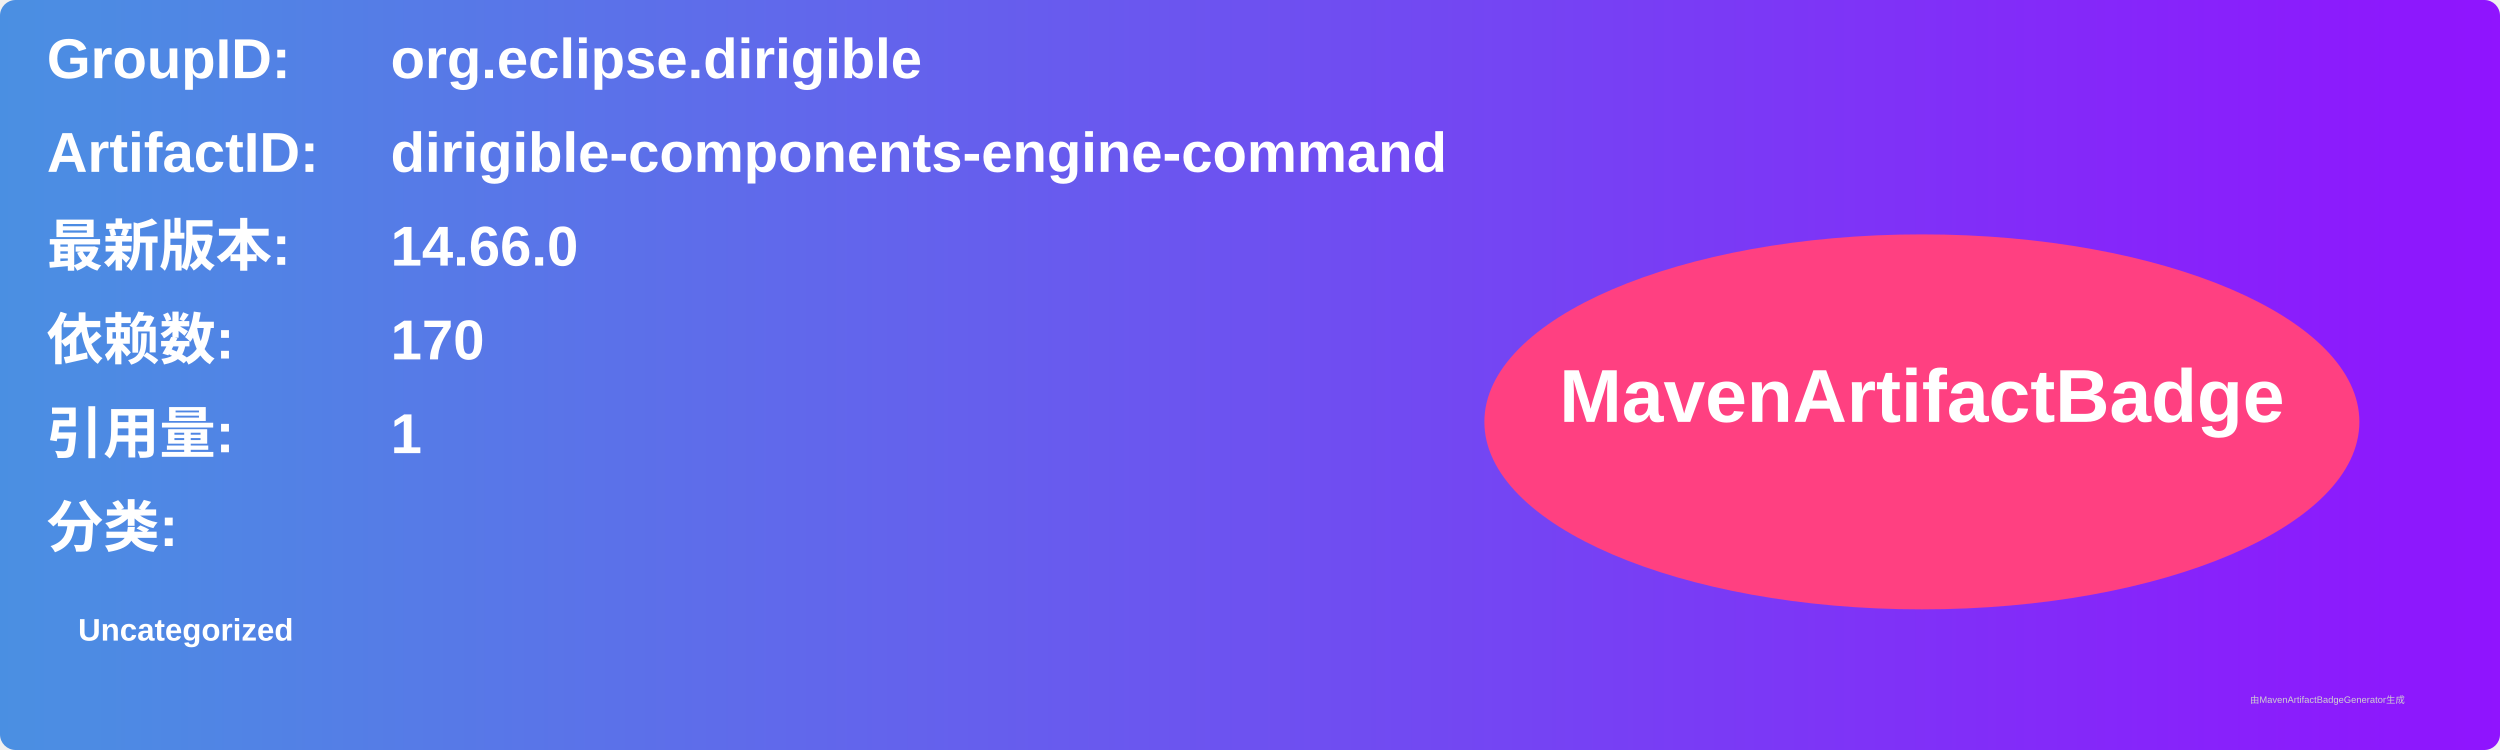
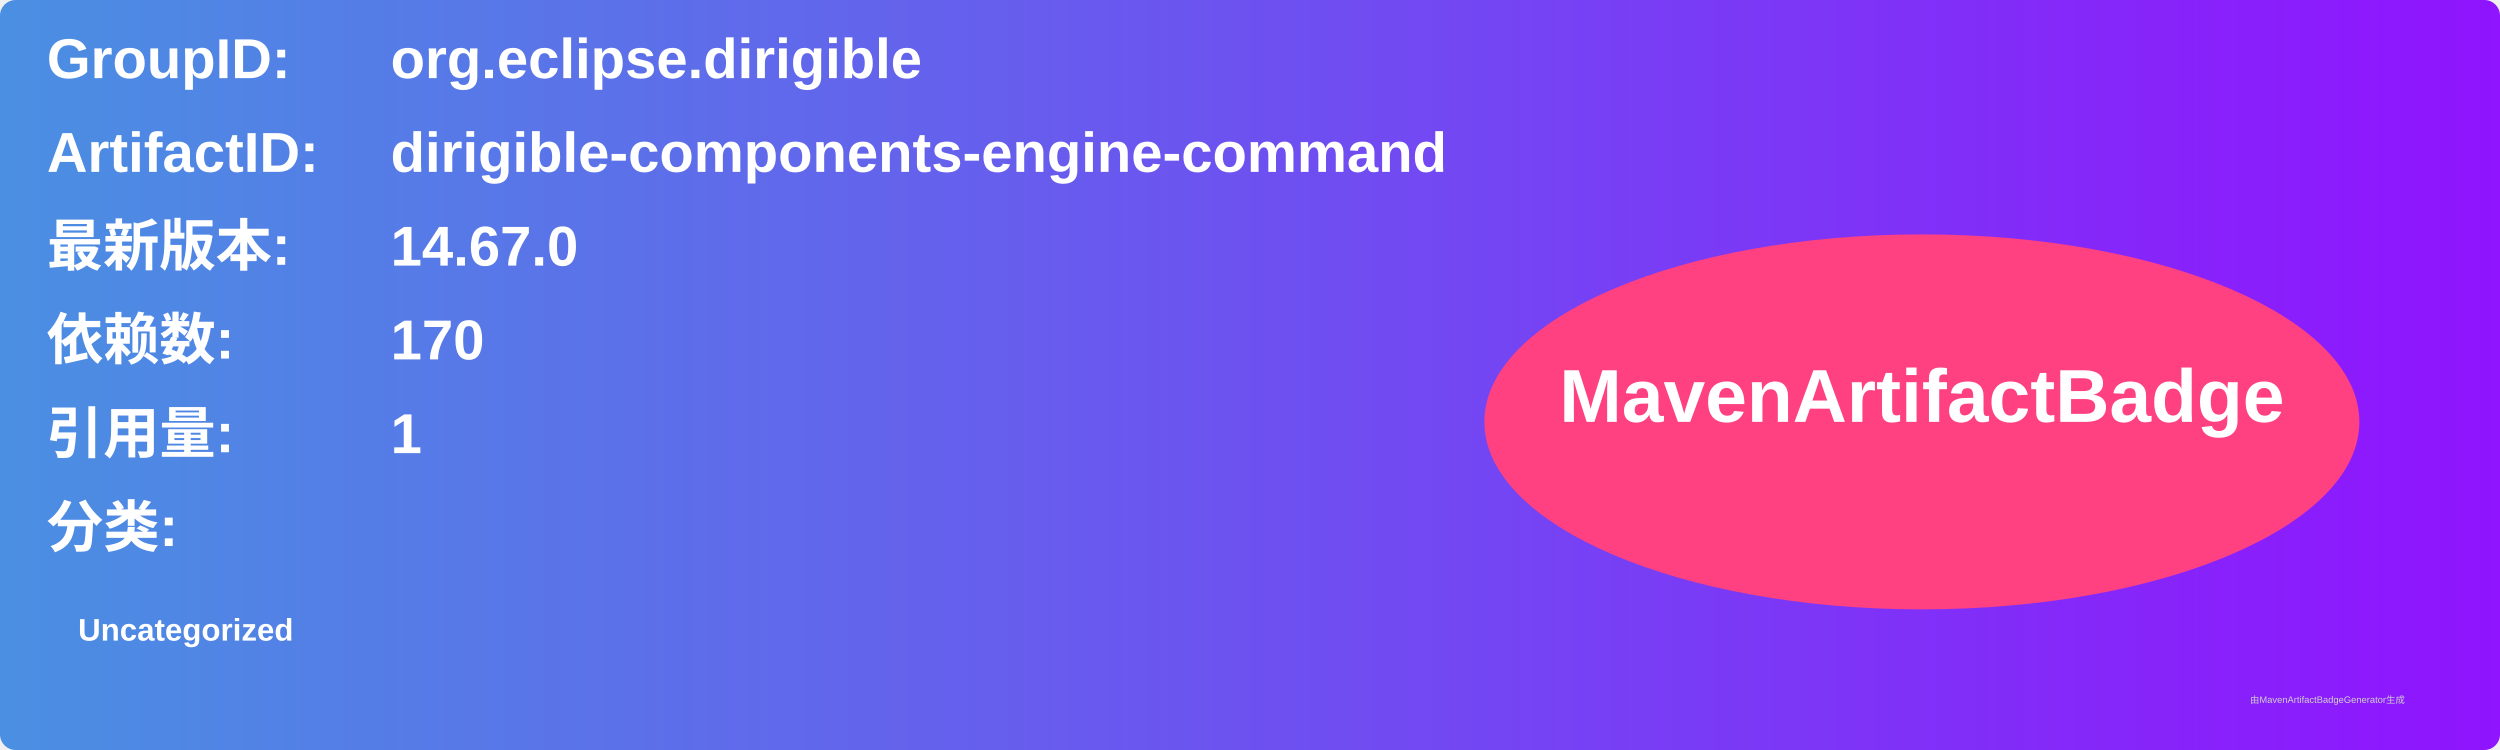
<svg xmlns="http://www.w3.org/2000/svg" width="800" height="240" viewBox="0 0 800 240">
  <linearGradient id="grad" x1="0%" y1="0%" x2="100%" y2="0%">
    <stop offset="0%" stop-color="#4a90e2" />
    <stop offset="100%" stop-color="#9013fe" />
  </linearGradient>
  <rect width="100%" height="100%" rx="5" ry="5" fill="url(#grad)" />
  <g transform="translate(15, 15)">
    <text x="0" y="10" font-family="Arial" font-size="18" fill="white" font-weight="bold" width="260">GroupID:</text>
    <text x="110" y="10" font-family="Arial" font-size="18" fill="white" font-weight="bold" width="460">org.eclipse.dirigible</text>
    <text x="0" y="40" font-family="Arial" font-size="18" fill="white" font-weight="bold" width="260">ArtifactID:</text>
    <text x="110" y="40" font-family="Arial" font-size="18" fill="white" font-weight="bold" width="460">dirigible-components-engine-command</text>
    <text x="0" y="70" font-family="Arial" font-size="18" fill="white" font-weight="bold">最新版本:</text>
    <text x="110" y="70" font-family="Arial" font-size="18" fill="white" font-weight="bold">
-       <tspan font-weight="bold">14.66.0</tspan>
+       <tspan font-weight="bold">14.67.0</tspan>
    </text>
    <text x="0" y="100" font-family="Arial" font-size="18" fill="white" font-weight="bold">依赖数: </text>
    <text x="110" y="100" font-family="Arial" font-size="18" fill="white">
      <tspan font-weight="bold">170</tspan>
    </text>
    <text x="0" y="130" font-family="Arial" font-size="18" fill="white" font-weight="bold">引用量: </text>
    <text x="110" y="130" font-family="Arial" font-size="18" fill="white">
      <tspan font-weight="bold">1</tspan>
    </text>
    <text x="0" y="160" font-family="Arial" font-size="18" fill="white" font-weight="bold">分类:</text>
    <text x="10" y="190" font-family="Arial" font-size="10" fill="white">
      <tspan font-weight="bold">Uncategorized</tspan>
    </text>
    <ellipse cx="600" cy="120" rx="140" ry="60" fill="#ff4081" />
    <text x="600" y="120" text-anchor="middle" font-family="Arial" font-size="24" fill="white" font-weight="bold">MavenArtifactBadge</text>
  </g>
  <text x="720" y="225" font-family="Arial" font-size="3" fill="#d0d0d0">由MavenArtifactBadgeGenerator生成</text>
</svg>
